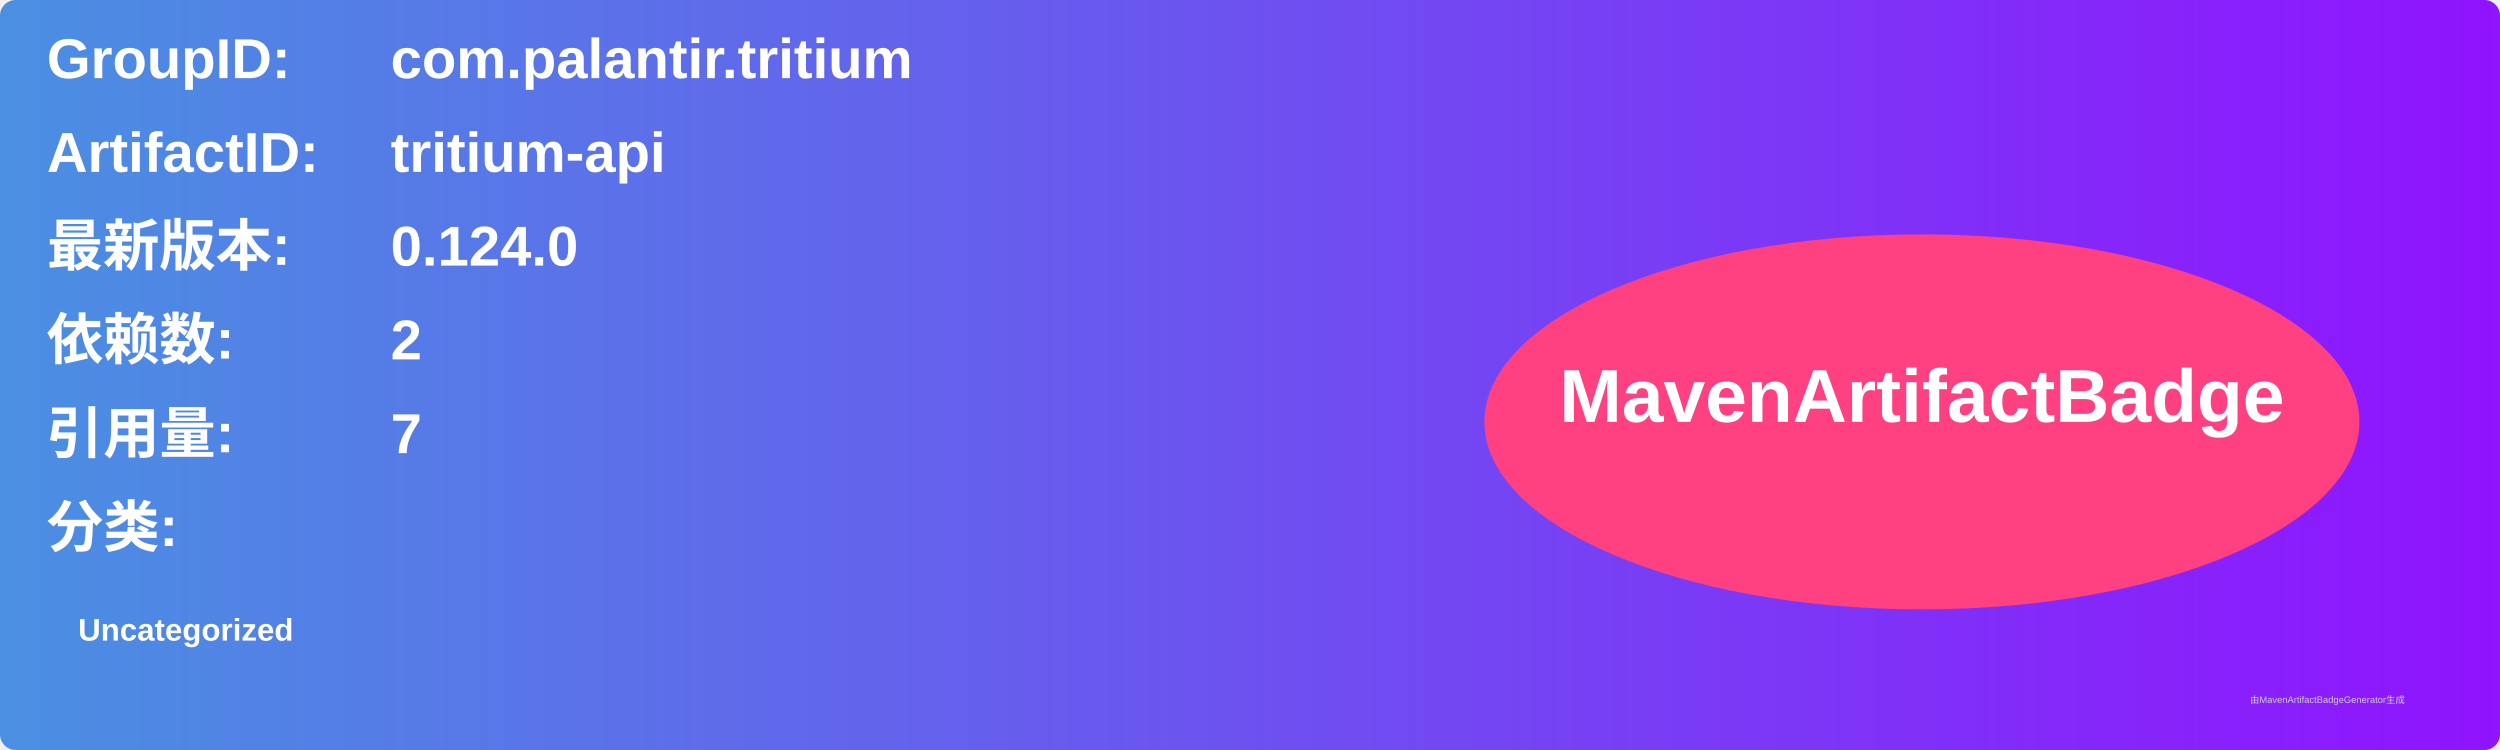
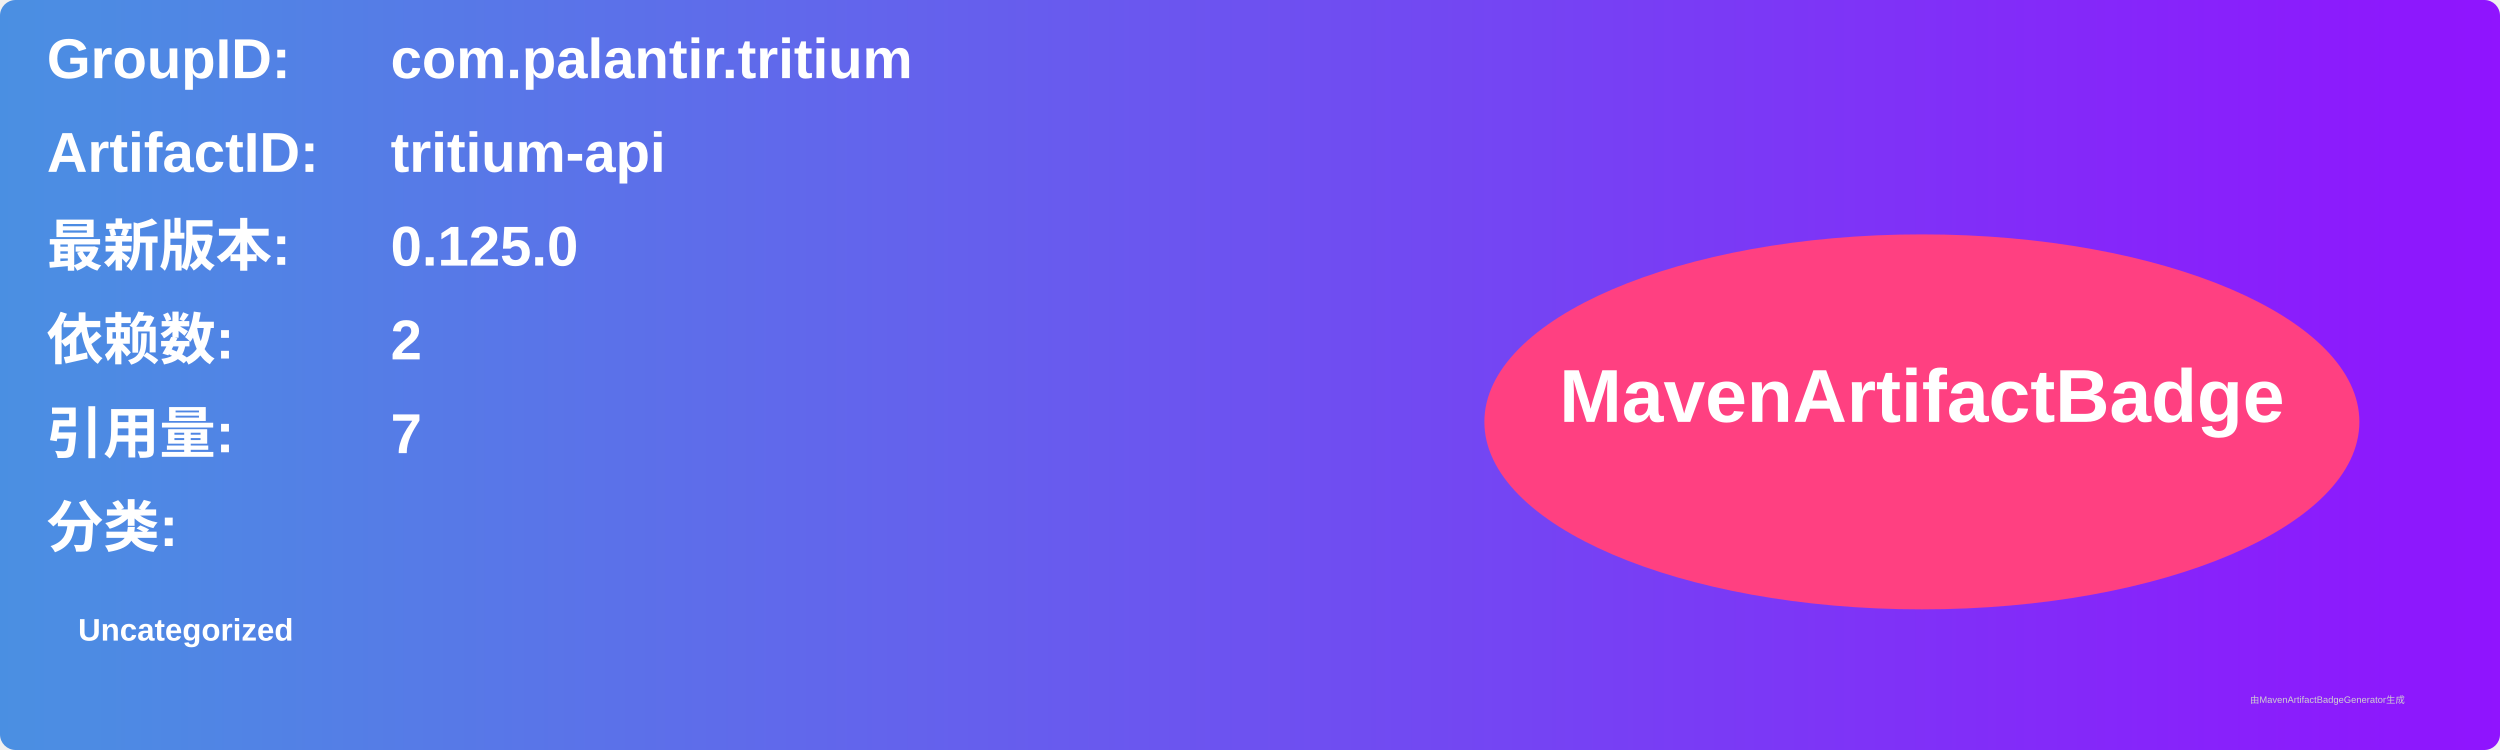
<svg xmlns="http://www.w3.org/2000/svg" width="800" height="240" viewBox="0 0 800 240">
  <linearGradient id="grad" x1="0%" y1="0%" x2="100%" y2="0%">
    <stop offset="0%" stop-color="#4a90e2" />
    <stop offset="100%" stop-color="#9013fe" />
  </linearGradient>
  <rect width="100%" height="100%" rx="5" ry="5" fill="url(#grad)" />
  <g transform="translate(15, 15)">
    <text x="0" y="10" font-family="Arial" font-size="18" fill="white" font-weight="bold" width="260">GroupID:</text>
    <text x="110" y="10" font-family="Arial" font-size="18" fill="white" font-weight="bold" width="460">com.palantir.tritium</text>
    <text x="0" y="40" font-family="Arial" font-size="18" fill="white" font-weight="bold" width="260">ArtifactID:</text>
    <text x="110" y="40" font-family="Arial" font-size="18" fill="white" font-weight="bold" width="460">tritium-api</text>
    <text x="0" y="70" font-family="Arial" font-size="18" fill="white" font-weight="bold">最新版本:</text>
    <text x="110" y="70" font-family="Arial" font-size="18" fill="white" font-weight="bold">
-       <tspan font-weight="bold">0.124.0</tspan>
+       <tspan font-weight="bold">0.125.0</tspan>
    </text>
    <text x="0" y="100" font-family="Arial" font-size="18" fill="white" font-weight="bold">依赖数: </text>
    <text x="110" y="100" font-family="Arial" font-size="18" fill="white">
      <tspan font-weight="bold">2</tspan>
    </text>
    <text x="0" y="130" font-family="Arial" font-size="18" fill="white" font-weight="bold">引用量: </text>
    <text x="110" y="130" font-family="Arial" font-size="18" fill="white">
      <tspan font-weight="bold">7</tspan>
    </text>
    <text x="0" y="160" font-family="Arial" font-size="18" fill="white" font-weight="bold">分类:</text>
    <text x="10" y="190" font-family="Arial" font-size="10" fill="white">
      <tspan font-weight="bold">Uncategorized</tspan>
    </text>
    <ellipse cx="600" cy="120" rx="140" ry="60" fill="#ff4081" />
    <text x="600" y="120" text-anchor="middle" font-family="Arial" font-size="24" fill="white" font-weight="bold">MavenArtifactBadge</text>
  </g>
  <text x="720" y="225" font-family="Arial" font-size="3" fill="#d0d0d0">由MavenArtifactBadgeGenerator生成</text>
</svg>
